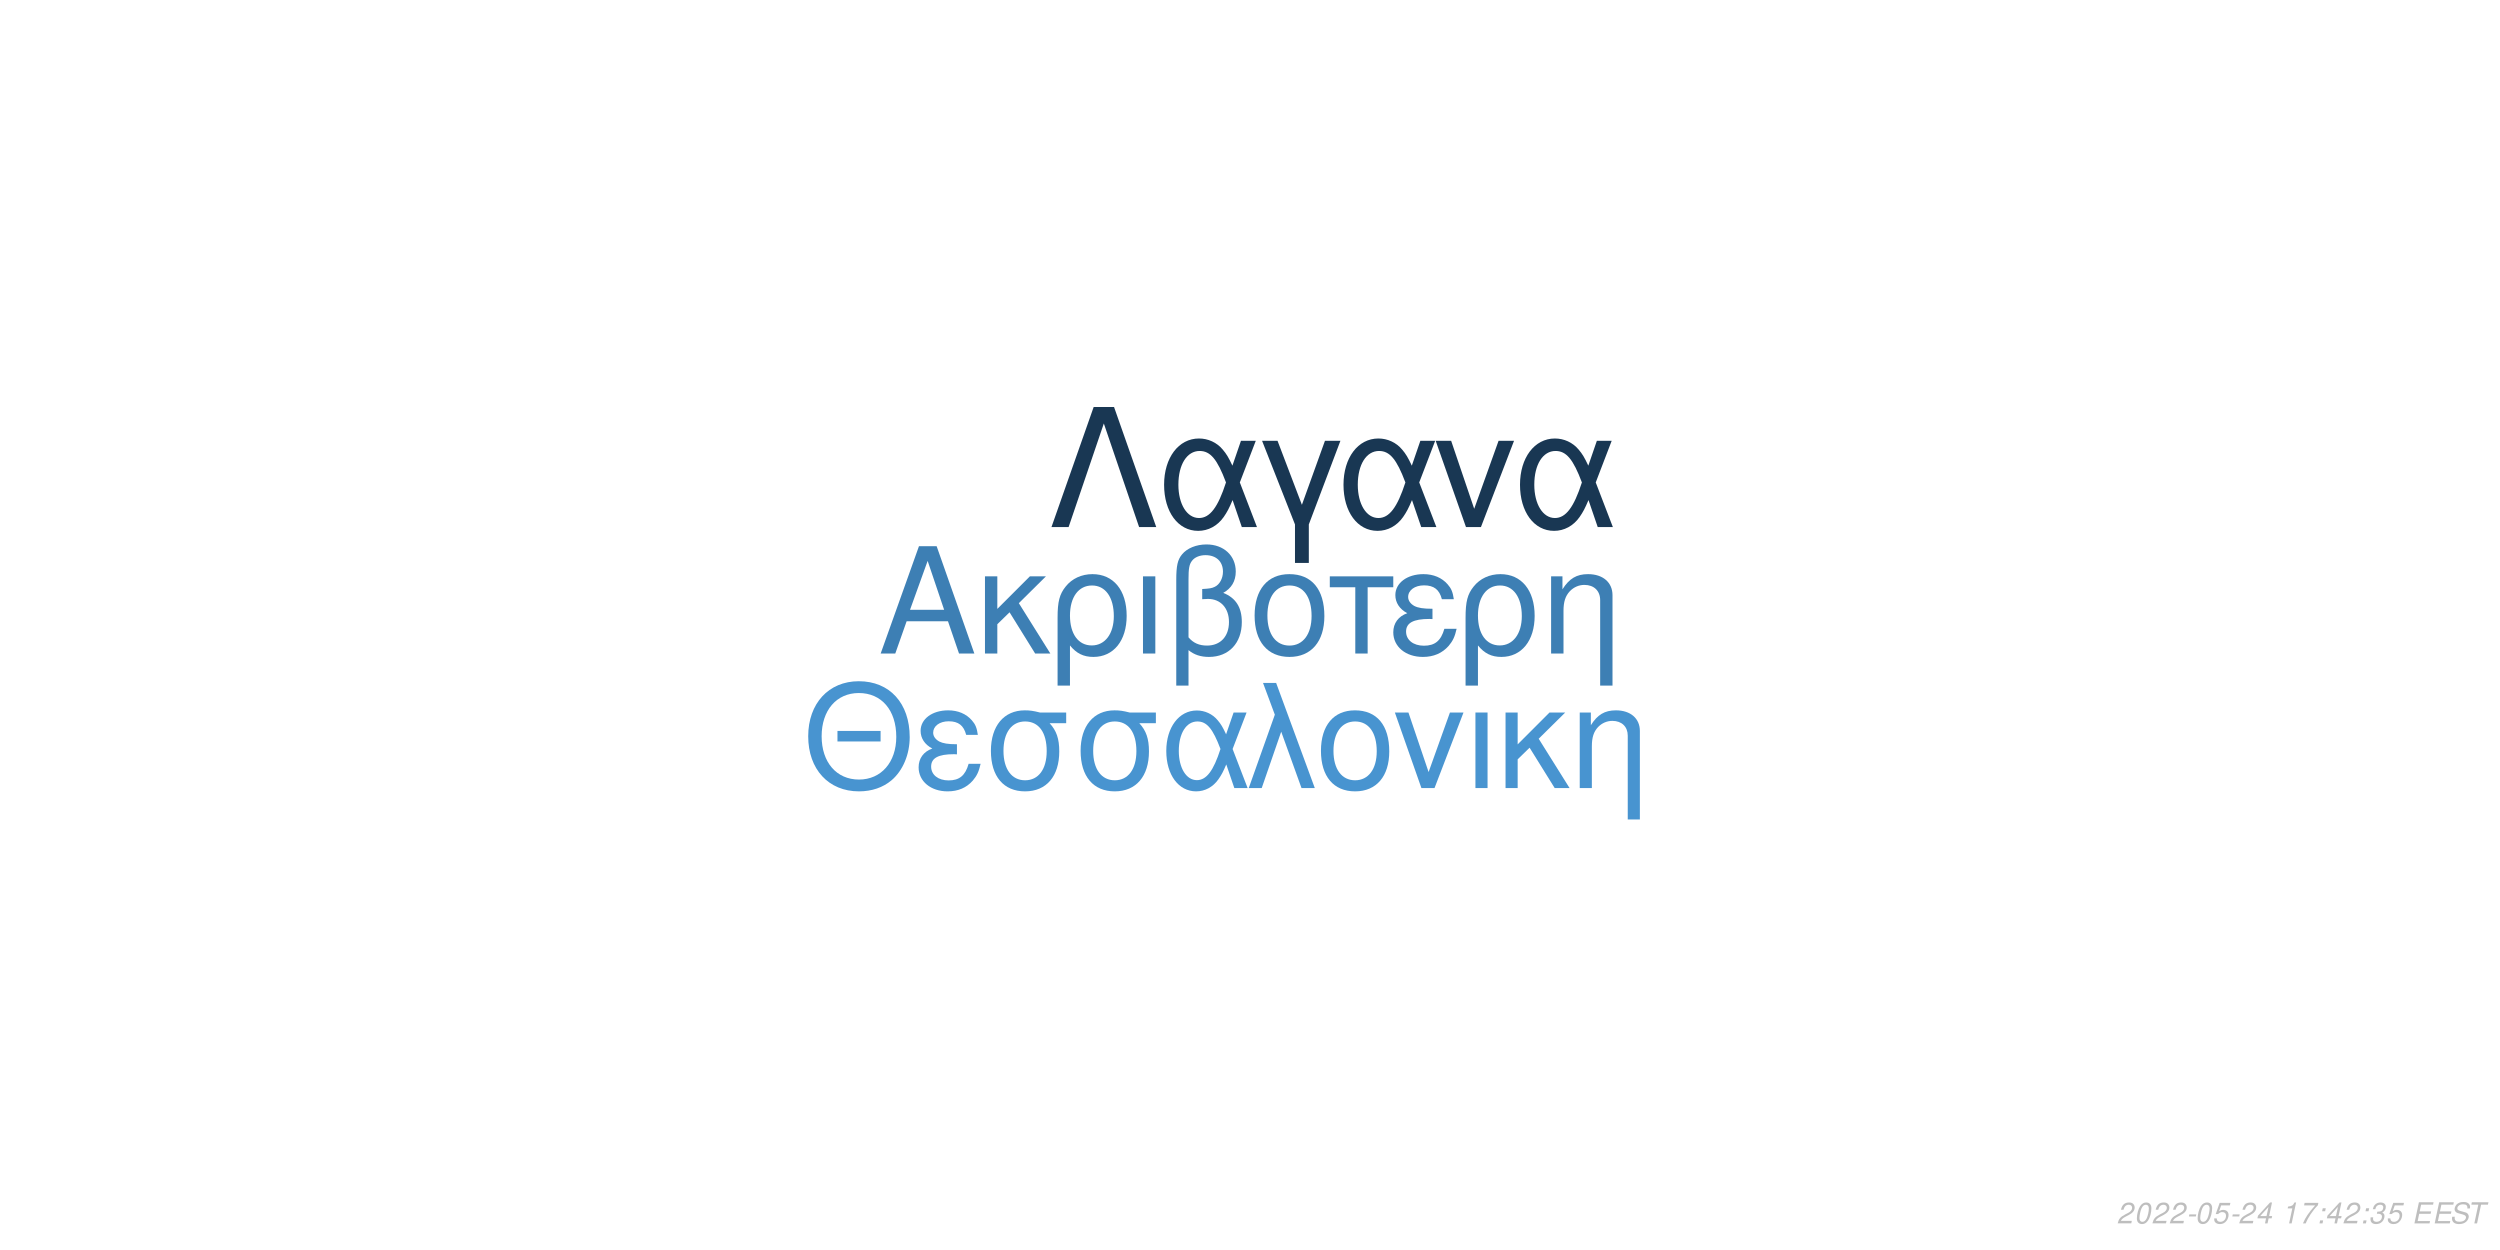
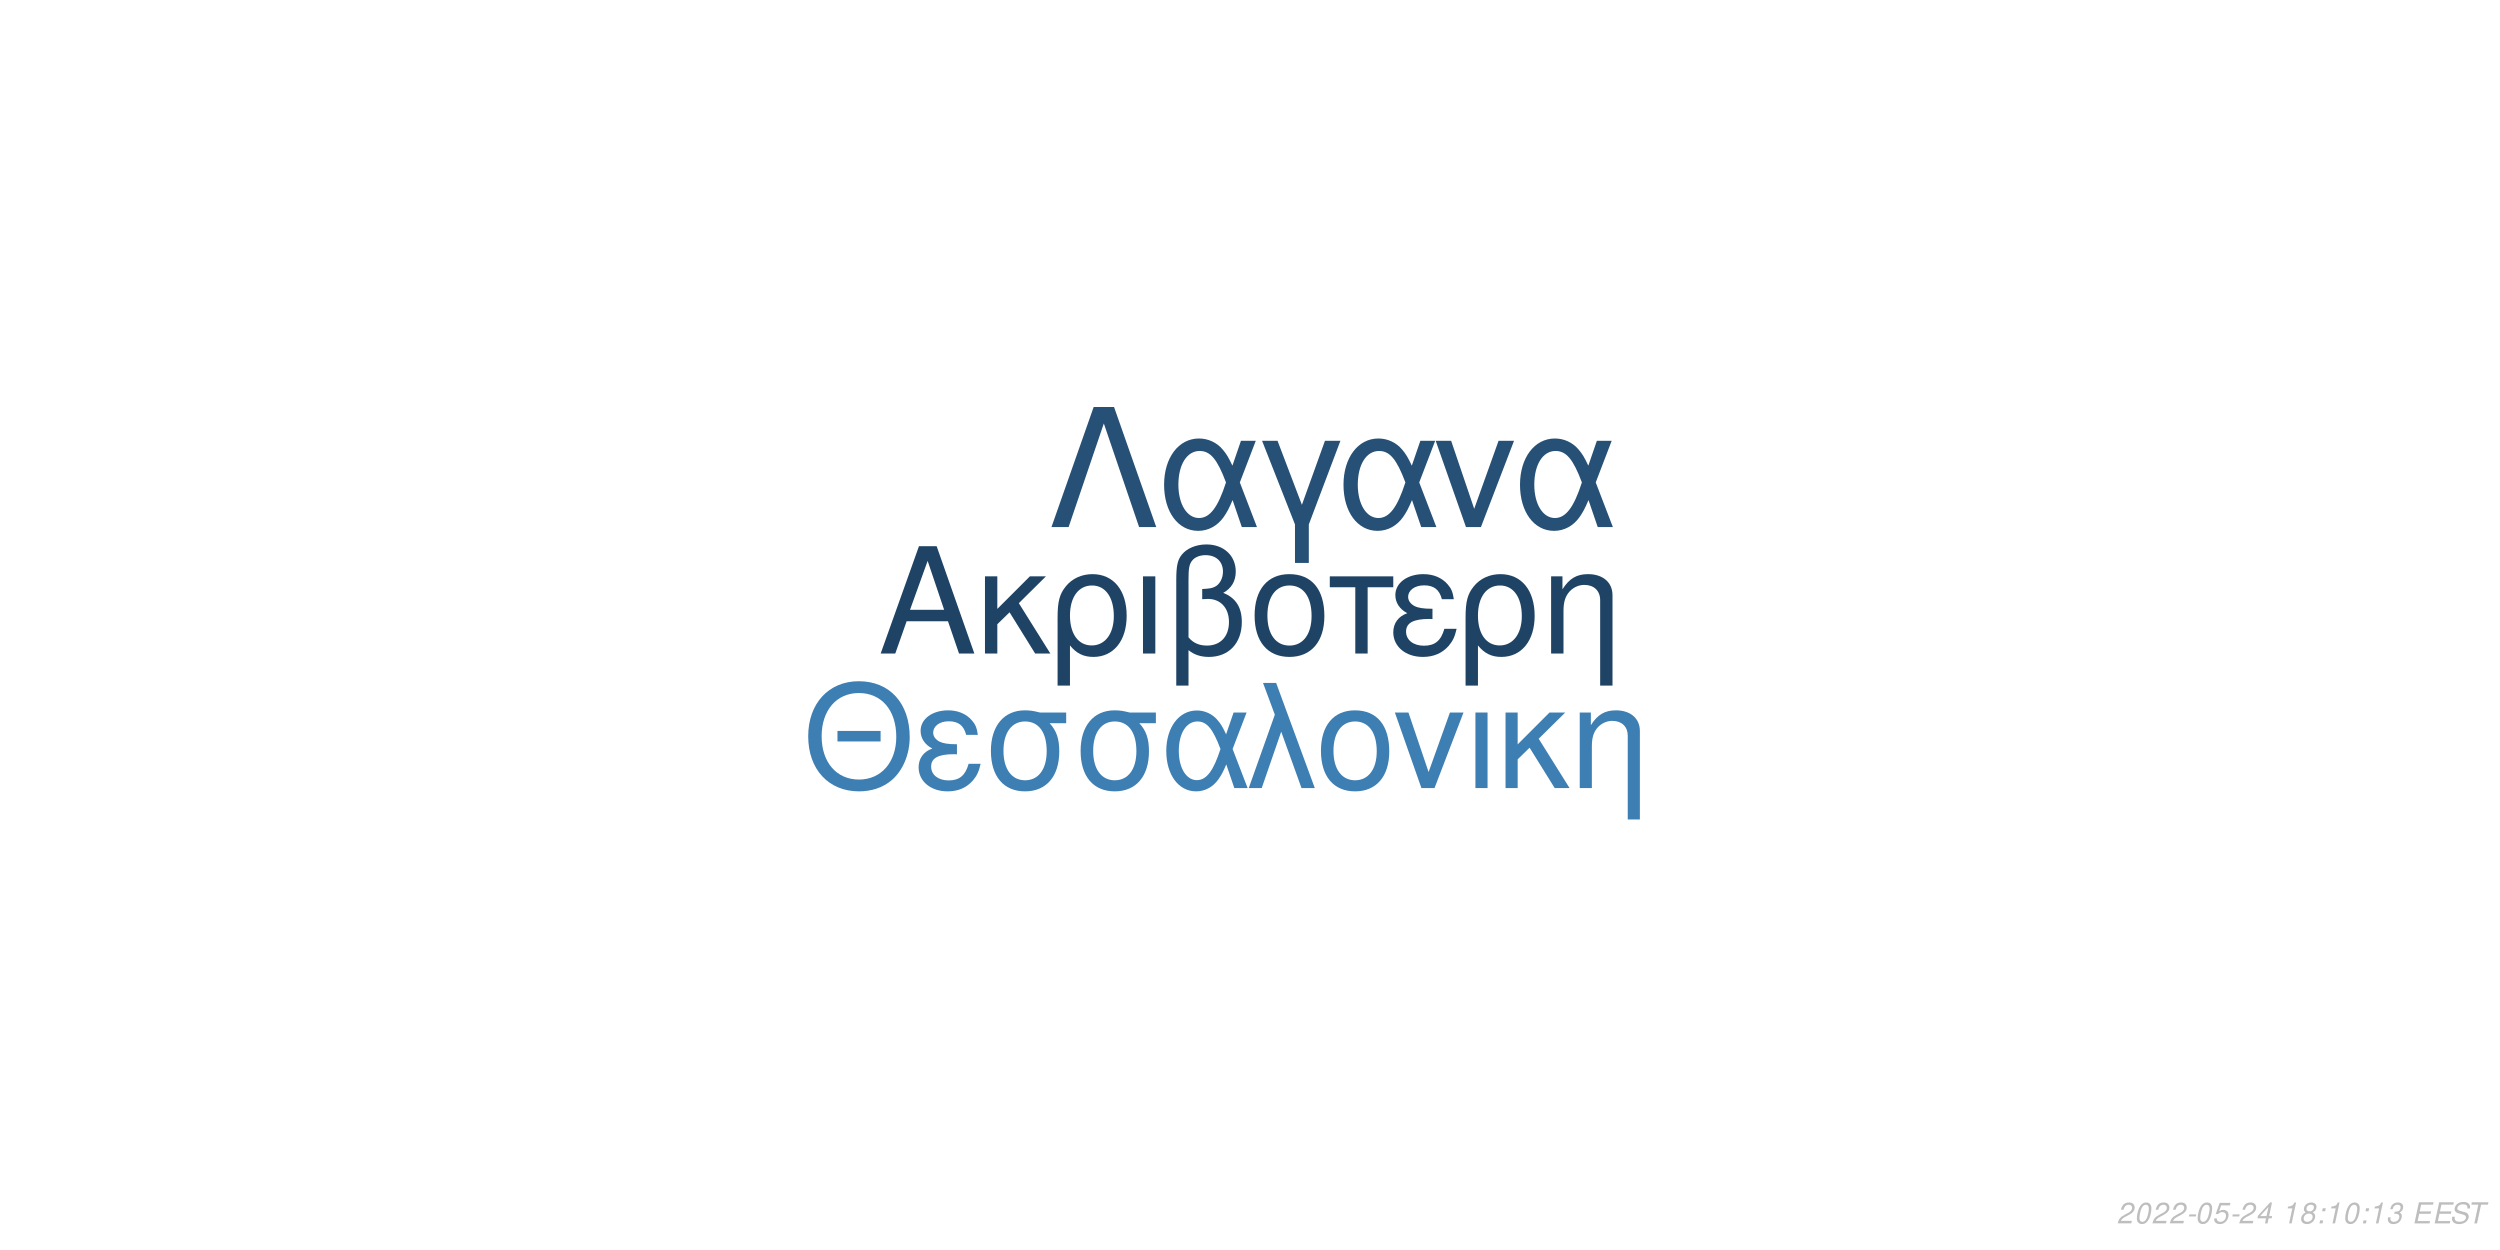
<svg xmlns="http://www.w3.org/2000/svg" xmlns:xlink="http://www.w3.org/1999/xlink" width="864pt" height="432pt" viewBox="0 0 864 432" version="1.1">
  <defs>
    <g>
      <symbol overflow="visible" id="glyph0-0">
        <path style="stroke:none;" d="" />
      </symbol>
      <symbol overflow="visible" id="glyph0-1">
        <path style="stroke:none;" d="M 24.125 -11.141 L 27.938 0 L 33.234 0 L 20.203 -37.094 L 14.094 -37.094 L 0.859 0 L 5.906 0 L 9.828 -11.141 Z M 22.797 -15.109 L 11 -15.109 L 17.094 -32.016 Z M 22.797 -15.109 " />
      </symbol>
      <symbol overflow="visible" id="glyph0-2">
        <path style="stroke:none;" d="M 7.172 -15.422 L 7.172 -26.672 L 2.906 -26.672 L 2.906 0 L 7.172 0 L 7.172 -10.125 L 11.406 -14.25 L 20.25 0 L 25.5 0 L 14.609 -17.406 L 23.969 -26.672 L 18.422 -26.672 Z M 7.172 -15.422 " />
      </symbol>
      <symbol overflow="visible" id="glyph0-3">
        <path style="stroke:none;" d="M 3 11.094 L 7.281 11.094 L 7.281 -2.797 C 9.516 -0.047 11.953 1.172 15.375 1.172 C 22.344 1.172 26.875 -4.422 26.875 -13.031 C 26.875 -21.891 22.297 -27.438 15.062 -27.438 C 11.297 -27.438 7.984 -25.906 5.797 -23.156 C 3.672 -20.516 3 -17.969 3 -12.359 Z M 14.906 -23.516 C 19.547 -23.516 22.438 -19.438 22.438 -12.922 C 22.438 -6.812 19.391 -2.797 14.812 -2.797 C 10.172 -2.797 7.281 -6.766 7.281 -13.125 C 7.281 -19.484 10.234 -23.516 14.906 -23.516 Z M 14.906 -23.516 " />
      </symbol>
      <symbol overflow="visible" id="glyph0-4">
        <path style="stroke:none;" d="M 3.516 0 L 7.781 0 L 7.781 -26.672 L 3.516 -26.672 Z M 3.516 0 " />
      </symbol>
      <symbol overflow="visible" id="glyph0-5">
        <path style="stroke:none;" d="M 4.016 11.094 L 8.25 11.094 L 8.25 -1.172 C 10.172 0.406 12.422 1.172 15.312 1.172 C 22.188 1.172 26.672 -3.609 26.672 -10.891 C 26.672 -15.984 24.578 -19.234 20.25 -20.969 C 23.109 -22.547 24.578 -25.031 24.578 -28.344 C 24.578 -33.844 20.406 -37.703 14.453 -37.703 C 10.938 -37.703 7.734 -36.391 6 -34.25 C 4.484 -32.422 4.016 -30.328 4.016 -25.391 Z M 8.25 -25.656 C 8.25 -29.359 8.5 -30.844 9.469 -32.062 C 10.375 -33.281 12.156 -34 14.094 -34 C 17.812 -34 20.156 -31.812 20.156 -28.297 C 20.156 -25.953 18.984 -23.812 17.297 -23.047 C 16.281 -22.547 15.469 -22.438 12.984 -22.297 L 12.984 -18.781 C 13.734 -18.828 14.344 -18.875 14.969 -18.875 C 19.344 -18.875 22.234 -15.719 22.234 -10.891 C 22.234 -5.906 19.281 -2.75 14.656 -2.75 C 11.953 -2.75 9.922 -3.609 8.25 -5.594 Z M 8.25 -25.656 " />
      </symbol>
      <symbol overflow="visible" id="glyph0-6">
        <path style="stroke:none;" d="M 14.094 -27.438 C 6.562 -27.438 2.094 -22.094 2.094 -13.125 C 2.094 -4.125 6.562 1.172 14.141 1.172 C 21.672 1.172 26.203 -4.172 26.203 -12.922 C 26.203 -22.188 21.828 -27.438 14.094 -27.438 Z M 14.141 -23.516 C 18.938 -23.516 21.781 -19.594 21.781 -12.984 C 21.781 -6.672 18.828 -2.75 14.141 -2.75 C 9.422 -2.75 6.516 -6.672 6.516 -13.125 C 6.516 -19.594 9.422 -23.516 14.141 -23.516 Z M 14.141 -23.516 " />
      </symbol>
      <symbol overflow="visible" id="glyph0-7">
        <path style="stroke:none;" d="M 7.891 0 L 12.156 0 L 12.156 -22.906 L 21.016 -22.906 L 21.016 -26.672 L -0.922 -26.672 L -0.922 -22.906 L 7.891 -22.906 Z M 7.891 0 " />
      </symbol>
      <symbol overflow="visible" id="glyph0-8">
        <path style="stroke:none;" d="M 14.562 -15.469 C 11.344 -15.469 9.562 -15.781 8.297 -16.438 C 6.922 -17.203 6.156 -18.328 6.156 -19.547 C 6.156 -21.891 8.453 -23.562 11.656 -23.562 C 15.062 -23.562 16.953 -22.094 17.812 -18.781 L 21.938 -18.781 C 21.578 -21.266 21.062 -22.5 19.797 -23.922 C 17.812 -26.203 14.906 -27.438 11.453 -27.438 C 5.797 -27.438 1.734 -24.375 1.734 -20.203 C 1.734 -17.609 3.156 -15.375 5.859 -13.938 C 2.797 -12.875 1.016 -10.484 1.016 -7.328 C 1.016 -2.391 5.297 1.172 11.25 1.172 C 14.969 1.172 17.906 -0.109 20.156 -2.641 C 21.578 -4.328 22.297 -5.797 22.906 -8.547 L 18.672 -8.547 C 17.5 -4.422 15.422 -2.703 11.609 -2.703 C 7.938 -2.703 5.438 -4.688 5.438 -7.578 C 5.438 -10.578 7.938 -11.953 13.484 -11.953 C 13.641 -11.953 14.094 -11.953 14.562 -11.906 Z M 14.562 -15.469 " />
      </symbol>
      <symbol overflow="visible" id="glyph0-9">
        <path style="stroke:none;" d="M 3.562 -26.672 L 3.562 0 L 7.844 0 L 7.844 -14.703 C 7.844 -17.906 8.5 -19.891 10.031 -21.531 C 11.406 -22.953 13.188 -23.719 15.062 -23.719 C 18.375 -23.719 20.516 -21.672 20.516 -18.469 L 20.516 11.094 L 24.781 11.094 L 24.781 -20.156 C 24.781 -24.578 21.469 -27.438 16.328 -27.438 C 12.359 -27.438 9.828 -25.906 7.484 -22.188 L 7.484 -26.672 Z M 3.562 -26.672 " />
      </symbol>
      <symbol overflow="visible" id="glyph1-0">
        <path style="stroke:none;" d="" />
      </symbol>
      <symbol overflow="visible" id="glyph1-1">
        <path style="stroke:none;" d="M 26.859 -19.734 L 11.953 -19.734 L 11.953 -16.094 L 26.859 -16.094 Z M 19.328 -36.922 C 8.922 -36.922 1.844 -29.25 1.844 -17.891 C 1.844 -6.484 8.875 1.141 19.391 1.141 C 23.812 1.141 27.703 -0.203 30.641 -2.688 C 34.578 -6.031 36.922 -11.656 36.922 -17.594 C 36.922 -29.297 30 -36.922 19.328 -36.922 Z M 19.328 -32.844 C 27.203 -32.844 32.281 -26.906 32.281 -17.688 C 32.281 -8.922 27.062 -2.938 19.391 -2.938 C 11.609 -2.938 6.484 -8.922 6.484 -17.891 C 6.484 -26.859 11.609 -32.844 19.328 -32.844 Z M 19.328 -32.844 " />
      </symbol>
      <symbol overflow="visible" id="glyph1-2">
        <path style="stroke:none;" d="M 14.25 -15.141 C 11.109 -15.141 9.375 -15.453 8.125 -16.094 C 6.781 -16.844 6.031 -17.938 6.031 -19.141 C 6.031 -21.422 8.266 -23.078 11.406 -23.078 C 14.75 -23.078 16.594 -21.625 17.438 -18.391 L 21.469 -18.391 C 21.125 -20.828 20.625 -22.031 19.391 -23.422 C 17.438 -25.656 14.594 -26.859 11.219 -26.859 C 5.688 -26.859 1.688 -23.875 1.688 -19.781 C 1.688 -17.234 3.094 -15.047 5.734 -13.656 C 2.734 -12.609 1 -10.266 1 -7.172 C 1 -2.344 5.188 1.141 11.016 1.141 C 14.656 1.141 17.547 -0.094 19.734 -2.594 C 21.125 -4.234 21.828 -5.688 22.422 -8.375 L 18.281 -8.375 C 17.141 -4.328 15.094 -2.641 11.359 -2.641 C 7.766 -2.641 5.328 -4.578 5.328 -7.422 C 5.328 -10.359 7.766 -11.703 13.203 -11.703 C 13.359 -11.703 13.797 -11.703 14.25 -11.656 Z M 14.25 -15.141 " />
      </symbol>
      <symbol overflow="visible" id="glyph1-3">
        <path style="stroke:none;" d="M 29 -26.109 L 19.938 -26.109 C 17.594 -26.703 16.438 -26.859 14.703 -26.859 C 7.469 -26.859 2.984 -21.469 2.984 -12.859 C 2.984 -4.031 7.375 1.141 14.797 1.141 C 22.172 1.141 26.609 -4.078 26.609 -12.656 C 26.609 -17.047 25.656 -19.828 23.266 -22.422 L 29 -22.422 Z M 14.797 -23.016 C 19.531 -23.016 22.266 -19.234 22.266 -12.75 C 22.266 -6.531 19.438 -2.688 14.797 -2.688 C 10.172 -2.688 7.328 -6.531 7.328 -12.859 C 7.328 -19.188 10.172 -23.016 14.797 -23.016 Z M 14.797 -23.016 " />
      </symbol>
      <symbol overflow="visible" id="glyph1-4">
        <path style="stroke:none;" d="M 29.344 -26.109 L 24.859 -26.109 L 22.266 -18.578 C 21.125 -21.031 20.484 -22.125 19.328 -23.469 C 17.547 -25.609 14.906 -26.812 12.156 -26.812 C 5.984 -26.812 1.594 -20.984 1.594 -12.812 C 1.594 -4.578 5.828 1.141 11.906 1.141 C 14.953 1.141 17.734 -0.344 19.625 -3.047 C 20.672 -4.531 21.281 -5.688 22.328 -8.172 L 25.109 0 L 29.703 0 L 24.516 -13.5 Z M 20.328 -13.5 C 17.891 -5.922 15.453 -2.734 12.156 -2.734 C 8.516 -2.734 5.922 -6.922 5.922 -12.812 C 5.922 -18.938 8.516 -23.016 12.359 -23.016 C 15.594 -23.016 17.688 -20.531 20.328 -13.5 Z M 20.328 -13.5 " />
      </symbol>
      <symbol overflow="visible" id="glyph1-5">
        <path style="stroke:none;" d="M 1.094 0 L 5.578 0 L 12.312 -19.484 L 19.328 0 L 23.922 0 L 10.562 -36.328 L 6.031 -36.328 L 10.109 -25.359 Z M 1.094 0 " />
      </symbol>
      <symbol overflow="visible" id="glyph1-6">
        <path style="stroke:none;" d="M 13.797 -26.859 C 6.422 -26.859 2.047 -21.625 2.047 -12.859 C 2.047 -4.031 6.422 1.141 13.859 1.141 C 21.234 1.141 25.656 -4.078 25.656 -12.656 C 25.656 -21.719 21.375 -26.859 13.797 -26.859 Z M 13.859 -23.016 C 18.531 -23.016 21.328 -19.188 21.328 -12.703 C 21.328 -6.531 18.438 -2.688 13.859 -2.688 C 9.219 -2.688 6.375 -6.531 6.375 -12.859 C 6.375 -19.188 9.219 -23.016 13.859 -23.016 Z M 13.859 -23.016 " />
      </symbol>
      <symbol overflow="visible" id="glyph1-7">
        <path style="stroke:none;" d="M 14.297 0 L 24.312 -26.109 L 19.625 -26.109 L 12.25 -5.531 L 5.281 -26.109 L 0.594 -26.109 L 9.766 0 Z M 14.297 0 " />
      </symbol>
      <symbol overflow="visible" id="glyph1-8">
        <path style="stroke:none;" d="M 3.438 0 L 7.625 0 L 7.625 -26.109 L 3.438 -26.109 Z M 3.438 0 " />
      </symbol>
      <symbol overflow="visible" id="glyph1-9">
        <path style="stroke:none;" d="M 7.031 -15.094 L 7.031 -26.109 L 2.844 -26.109 L 2.844 0 L 7.031 0 L 7.031 -9.922 L 11.156 -13.953 L 19.828 0 L 24.969 0 L 14.297 -17.047 L 23.469 -26.109 L 18.031 -26.109 Z M 7.031 -15.094 " />
      </symbol>
      <symbol overflow="visible" id="glyph1-10">
        <path style="stroke:none;" d="M 3.484 -26.109 L 3.484 0 L 7.672 0 L 7.672 -14.406 C 7.672 -17.547 8.328 -19.484 9.812 -21.078 C 11.156 -22.469 12.906 -23.219 14.75 -23.219 C 17.984 -23.219 20.078 -21.234 20.078 -18.094 L 20.078 10.859 L 24.266 10.859 L 24.266 -19.734 C 24.266 -24.062 21.031 -26.859 16 -26.859 C 12.109 -26.859 9.609 -25.359 7.328 -21.719 L 7.328 -26.109 Z M 3.484 -26.109 " />
      </symbol>
      <symbol overflow="visible" id="glyph2-0">
        <path style="stroke:none;" d="" />
      </symbol>
      <symbol overflow="visible" id="glyph2-1">
        <path style="stroke:none;" d="M 22.531 -41.484 L 15.484 -41.484 L 0.906 0 L 6.828 0 L 19 -35.797 L 31.188 0 L 37.109 0 Z M 22.531 -41.484 " />
      </symbol>
      <symbol overflow="visible" id="glyph2-2">
        <path style="stroke:none;" d="M 33.516 -29.812 L 28.391 -29.812 L 25.438 -21.219 C 24.125 -24.016 23.391 -25.266 22.078 -26.797 C 20.031 -29.25 17.016 -30.609 13.891 -30.609 C 6.828 -30.609 1.828 -23.953 1.828 -14.625 C 1.828 -5.234 6.656 1.312 13.594 1.312 C 17.078 1.312 20.266 -0.391 22.422 -3.469 C 23.609 -5.172 24.297 -6.484 25.5 -9.328 L 28.688 0 L 33.922 0 L 28 -15.422 Z M 23.219 -15.422 C 20.422 -6.766 17.641 -3.125 13.891 -3.125 C 9.734 -3.125 6.766 -7.906 6.766 -14.625 C 6.766 -21.625 9.734 -26.297 14.109 -26.297 C 17.812 -26.297 20.203 -23.453 23.219 -15.422 Z M 23.219 -15.422 " />
      </symbol>
      <symbol overflow="visible" id="glyph2-3">
        <path style="stroke:none;" d="M 12.062 12.406 L 16.844 12.406 L 16.844 -0.906 L 27.766 -29.812 L 22.422 -29.812 L 14.453 -7.688 L 6.031 -29.812 L 0.688 -29.812 L 12.062 -0.906 Z M 12.062 12.406 " />
      </symbol>
      <symbol overflow="visible" id="glyph2-4">
        <path style="stroke:none;" d="M 16.328 0 L 27.766 -29.812 L 22.422 -29.812 L 14 -6.312 L 6.031 -29.812 L 0.688 -29.812 L 11.156 0 Z M 16.328 0 " />
      </symbol>
      <symbol overflow="visible" id="glyph3-0">
        <path style="stroke:none;" d="" />
      </symbol>
      <symbol overflow="visible" id="glyph3-1">
        <path style="stroke:none;" d="M 5.234 -0.875 L 1.469 -0.875 C 1.641 -1.375 2.203 -1.891 3.109 -2.344 L 4.234 -2.938 C 5.562 -3.625 6.219 -4.469 6.219 -5.484 C 6.219 -5.938 6.062 -6.359 5.797 -6.656 C 5.469 -7.047 4.984 -7.234 4.312 -7.234 C 2.766 -7.234 1.891 -6.453 1.484 -4.734 L 2.375 -4.734 C 2.484 -5.188 2.609 -5.484 2.797 -5.75 C 3.094 -6.203 3.609 -6.453 4.188 -6.453 C 4.891 -6.453 5.344 -6.031 5.344 -5.375 C 5.344 -4.703 4.859 -4.094 4.016 -3.656 L 2.984 -3.125 C 1.234 -2.188 0.797 -1.656 0.344 -0.016 L 5.047 -0.016 Z M 5.234 -0.875 " />
      </symbol>
      <symbol overflow="visible" id="glyph3-2">
        <path style="stroke:none;" d="M 4.203 -7.234 C 3.375 -7.234 2.688 -6.812 2.125 -5.984 C 1.484 -5.047 0.984 -3.188 0.984 -1.734 C 0.984 -1.109 1.172 -0.562 1.484 -0.266 C 1.797 0.047 2.281 0.234 2.766 0.234 C 3.625 0.234 4.281 -0.156 4.859 -1.016 C 5.516 -1.953 6 -3.797 6 -5.266 C 6 -6.5 5.328 -7.234 4.203 -7.234 Z M 4.094 -6.453 C 4.734 -6.453 5.125 -5.984 5.125 -5.156 C 5.125 -4.203 4.781 -2.625 4.406 -1.812 C 3.984 -0.938 3.516 -0.547 2.875 -0.547 C 2.25 -0.547 1.875 -1.031 1.875 -1.828 C 1.875 -2.797 2.203 -4.344 2.594 -5.203 C 2.984 -6.047 3.453 -6.453 4.094 -6.453 Z M 4.094 -6.453 " />
      </symbol>
      <symbol overflow="visible" id="glyph3-3">
        <path style="stroke:none;" d="M 3.516 -3.125 L 1.125 -3.125 L 0.969 -2.406 L 3.359 -2.406 Z M 3.516 -3.125 " />
      </symbol>
      <symbol overflow="visible" id="glyph3-4">
        <path style="stroke:none;" d="M 6.297 -7.094 L 2.594 -7.094 L 1.234 -3.234 L 2.047 -3.234 C 2.656 -3.766 2.938 -3.906 3.531 -3.906 C 4.328 -3.906 4.797 -3.453 4.797 -2.688 C 4.797 -1.438 3.969 -0.547 2.828 -0.547 C 2.031 -0.547 1.609 -0.938 1.578 -1.734 L 0.703 -1.734 L 0.703 -1.516 C 0.703 -0.938 0.844 -0.547 1.188 -0.266 C 1.562 0.062 2.078 0.234 2.703 0.234 C 3.656 0.234 4.391 -0.156 4.984 -0.922 C 5.422 -1.5 5.672 -2.234 5.672 -2.953 C 5.672 -4 4.938 -4.672 3.812 -4.672 C 3.328 -4.672 2.906 -4.547 2.406 -4.234 L 3.109 -6.219 L 6.109 -6.219 Z M 6.297 -7.094 " />
      </symbol>
      <symbol overflow="visible" id="glyph3-5">
        <path style="stroke:none;" d="M 3.625 -1.75 L 3.266 0 L 4.141 0 L 4.516 -1.75 L 5.562 -1.75 L 5.734 -2.531 L 4.688 -2.531 L 5.688 -7.234 L 5.016 -7.234 L 0.844 -2.672 L 0.641 -1.75 Z M 3.797 -2.531 L 1.594 -2.531 L 4.469 -5.703 Z M 3.797 -2.531 " />
      </symbol>
      <symbol overflow="visible" id="glyph3-6">
        <path style="stroke:none;" d="" />
      </symbol>
      <symbol overflow="visible" id="glyph3-7">
        <path style="stroke:none;" d="M 3.703 -5.188 L 2.594 0 L 3.469 0 L 5.016 -7.234 L 4.438 -7.234 C 3.906 -6.156 3.688 -6.016 2.234 -5.812 L 2.109 -5.188 Z M 3.703 -5.188 " />
      </symbol>
      <symbol overflow="visible" id="glyph3-8">
-         <path style="stroke:none;" d="M 6.703 -7.094 L 1.953 -7.094 L 1.766 -6.219 L 5.594 -6.219 C 3.344 -3.688 2.266 -2.109 1.375 0 L 2.344 0 C 3.031 -1.906 4.828 -4.594 6.547 -6.281 Z M 6.703 -7.094 " />
+         <path style="stroke:none;" d="M 4.766 -3.797 C 5.078 -3.969 5.234 -4.078 5.438 -4.234 C 5.812 -4.594 6.062 -5.172 6.062 -5.734 C 6.062 -6.625 5.344 -7.234 4.266 -7.234 C 2.812 -7.234 1.703 -6.219 1.703 -4.875 C 1.703 -4.406 1.875 -4.125 2.359 -3.812 C 1.297 -3.312 0.75 -2.516 0.75 -1.469 C 0.75 -0.438 1.547 0.234 2.812 0.234 C 3.656 0.234 4.359 -0.094 4.938 -0.734 C 5.359 -1.234 5.609 -1.859 5.609 -2.438 C 5.609 -3.047 5.312 -3.516 4.766 -3.797 Z M 4.109 -6.453 C 4.797 -6.453 5.188 -6.125 5.188 -5.578 C 5.188 -5.266 5.062 -4.922 4.859 -4.672 C 4.562 -4.312 4.188 -4.156 3.656 -4.156 C 2.984 -4.156 2.594 -4.453 2.594 -4.984 C 2.594 -5.859 3.203 -6.453 4.109 -6.453 Z M 3.453 -3.406 C 4.234 -3.406 4.734 -2.984 4.734 -2.312 C 4.734 -1.312 3.922 -0.547 2.875 -0.547 C 2.125 -0.547 1.625 -0.969 1.625 -1.625 C 1.625 -2.609 2.438 -3.406 3.453 -3.406 Z M 3.453 -3.406 " />
      </symbol>
      <symbol overflow="visible" id="glyph3-9">
        <path style="stroke:none;" d="M 2.359 -1.031 L 1.312 -1.031 L 1.094 0 L 2.141 0 Z M 3.266 -5.234 L 2.219 -5.234 L 2 -4.203 L 3.047 -4.203 Z M 3.266 -5.234 " />
      </symbol>
      <symbol overflow="visible" id="glyph3-10">
        <path style="stroke:none;" d="M 2.922 -3.312 C 3.125 -3.344 3.234 -3.344 3.375 -3.344 C 4.203 -3.344 4.688 -3 4.688 -2.406 C 4.688 -1.312 3.906 -0.547 2.781 -0.547 C 2.047 -0.547 1.594 -0.938 1.594 -1.562 C 1.594 -1.719 1.609 -1.844 1.656 -2.094 L 0.766 -2.094 C 0.734 -1.797 0.719 -1.641 0.719 -1.469 C 0.719 -0.375 1.406 0.234 2.641 0.234 C 3.547 0.234 4.297 -0.078 4.812 -0.656 C 5.266 -1.156 5.562 -1.875 5.562 -2.547 C 5.562 -3.125 5.344 -3.453 4.797 -3.734 C 5.641 -4.234 6.016 -4.844 6.016 -5.734 C 6.016 -6.656 5.312 -7.234 4.203 -7.234 C 3.375 -7.234 2.672 -6.938 2.188 -6.375 C 1.891 -6.031 1.703 -5.641 1.516 -4.906 L 2.391 -4.906 C 2.5 -5.359 2.594 -5.594 2.734 -5.812 C 3.047 -6.234 3.516 -6.453 4.078 -6.453 C 4.734 -6.453 5.141 -6.125 5.141 -5.578 C 5.141 -5.188 5.016 -4.797 4.797 -4.547 C 4.516 -4.234 4 -4.062 3.266 -4.062 L 3.078 -4.062 Z M 2.922 -3.312 " />
      </symbol>
      <symbol overflow="visible" id="glyph3-11">
        <path style="stroke:none;" d="M 2.547 -3.312 L 6.5 -3.312 L 6.688 -4.141 L 2.719 -4.141 L 3.219 -6.469 L 7.344 -6.469 L 7.516 -7.297 L 2.453 -7.297 L 0.906 0 L 6.125 0 L 6.297 -0.812 L 2.016 -0.812 Z M 2.547 -3.312 " />
      </symbol>
      <symbol overflow="visible" id="glyph3-12">
        <path style="stroke:none;" d="M 7.062 -5.156 C 7.125 -5.438 7.141 -5.562 7.141 -5.703 C 7.141 -6.156 6.938 -6.594 6.594 -6.891 C 6.188 -7.25 5.656 -7.406 4.875 -7.406 C 3.844 -7.406 3.047 -7.125 2.5 -6.562 C 2.094 -6.141 1.781 -5.438 1.781 -4.922 C 1.781 -4.297 2.219 -3.766 2.891 -3.562 L 4.594 -3.094 C 5.406 -2.859 5.734 -2.578 5.734 -2.094 C 5.734 -1.781 5.547 -1.406 5.266 -1.141 C 4.844 -0.766 4.266 -0.578 3.453 -0.578 C 2.328 -0.578 1.812 -0.984 1.812 -1.906 C 1.812 -2.047 1.812 -2.125 1.844 -2.312 L 0.984 -2.312 C 0.906 -2.062 0.891 -1.906 0.891 -1.688 C 0.891 -0.484 1.797 0.234 3.297 0.234 C 4.359 0.234 5.234 -0.062 5.812 -0.609 C 6.344 -1.078 6.688 -1.797 6.688 -2.375 C 6.688 -2.641 6.609 -2.906 6.453 -3.156 C 6.234 -3.5 5.938 -3.703 5.469 -3.828 L 3.75 -4.312 C 2.984 -4.547 2.734 -4.734 2.734 -5.188 C 2.734 -5.547 2.875 -5.844 3.188 -6.109 C 3.547 -6.438 4.031 -6.594 4.703 -6.594 C 5.266 -6.594 5.688 -6.484 5.906 -6.297 C 6.094 -6.125 6.219 -5.797 6.219 -5.516 C 6.219 -5.422 6.203 -5.344 6.188 -5.156 Z M 7.062 -5.156 " />
      </symbol>
      <symbol overflow="visible" id="glyph3-13">
        <path style="stroke:none;" d="M 4.938 -6.469 L 7.312 -6.469 L 7.484 -7.297 L 1.75 -7.297 L 1.578 -6.469 L 3.984 -6.469 L 2.609 0 L 3.547 0 Z M 4.938 -6.469 " />
      </symbol>
    </g>
  </defs>
  <g id="surface1">
    <rect x="0" y="0" width="864" height="432" style="fill:rgb(100%,100%,100%);fill-opacity:1;stroke:none;" />
-     <g style="fill:rgb(23.922%,49.804%,70.588%);fill-opacity:1;">
+     <g style="fill:rgb(12.157%,26.275%,39.216%);fill-opacity:1;">
      <use xlink:href="#glyph0-1" x="303.5" y="225.861" />
      <use xlink:href="#glyph0-2" x="337.5" y="225.861" />
      <use xlink:href="#glyph0-3" x="362.5" y="225.861" />
      <use xlink:href="#glyph0-4" x="391.5" y="225.861" />
      <use xlink:href="#glyph0-5" x="402.5" y="225.861" />
      <use xlink:href="#glyph0-6" x="431.5" y="225.861" />
      <use xlink:href="#glyph0-7" x="460.5" y="225.861" />
      <use xlink:href="#glyph0-8" x="480.5" y="225.861" />
      <use xlink:href="#glyph0-3" x="503.5" y="225.861" />
      <use xlink:href="#glyph0-9" x="532.5" y="225.861" />
    </g>
-     <g style="fill:rgb(28.235%,58.039%,81.569%);fill-opacity:1;">
+     <g style="fill:rgb(23.922%,49.412%,70.196%);fill-opacity:1;">
      <use xlink:href="#glyph1-1" x="277.473" y="272.354" />
      <use xlink:href="#glyph1-2" x="316.473" y="272.354" />
      <use xlink:href="#glyph1-3" x="339.473" y="272.354" />
      <use xlink:href="#glyph1-3" x="370.473" y="272.354" />
      <use xlink:href="#glyph1-4" x="401.473" y="272.354" />
      <use xlink:href="#glyph1-5" x="430.473" y="272.354" />
      <use xlink:href="#glyph1-6" x="454.473" y="272.354" />
      <use xlink:href="#glyph1-7" x="481.473" y="272.354" />
      <use xlink:href="#glyph1-8" x="506.473" y="272.354" />
      <use xlink:href="#glyph1-9" x="517.473" y="272.354" />
      <use xlink:href="#glyph1-10" x="542.473" y="272.354" />
    </g>
-     <g style="fill:rgb(9.804%,21.569%,32.549%);fill-opacity:1;">
+     <g style="fill:rgb(14.902%,31.373%,45.882%);fill-opacity:1;">
      <use xlink:href="#glyph2-1" x="362.484" y="182.152" />
      <use xlink:href="#glyph2-2" x="400.484" y="182.152" />
      <use xlink:href="#glyph2-3" x="435.484" y="182.152" />
      <use xlink:href="#glyph2-2" x="462.484" y="182.152" />
      <use xlink:href="#glyph2-4" x="495.484" y="182.152" />
      <use xlink:href="#glyph2-2" x="523.484" y="182.152" />
    </g>
    <g style="fill:rgb(74.51%,74.51%,74.51%);fill-opacity:1;">
      <use xlink:href="#glyph3-1" x="731.52" y="422.81" />
      <use xlink:href="#glyph3-2" x="737.52" y="422.81" />
      <use xlink:href="#glyph3-1" x="743.52" y="422.81" />
      <use xlink:href="#glyph3-1" x="749.52" y="422.81" />
      <use xlink:href="#glyph3-3" x="755.52" y="422.81" />
      <use xlink:href="#glyph3-2" x="758.52" y="422.81" />
      <use xlink:href="#glyph3-4" x="764.52" y="422.81" />
      <use xlink:href="#glyph3-3" x="770.52" y="422.81" />
      <use xlink:href="#glyph3-1" x="773.52" y="422.81" />
      <use xlink:href="#glyph3-5" x="779.52" y="422.81" />
      <use xlink:href="#glyph3-6" x="785.52" y="422.81" />
      <use xlink:href="#glyph3-7" x="788.52" y="422.81" />
      <use xlink:href="#glyph3-8" x="794.52" y="422.81" />
      <use xlink:href="#glyph3-9" x="800.52" y="422.81" />
-       <use xlink:href="#glyph3-5" x="803.52" y="422.81" />
-       <use xlink:href="#glyph3-1" x="809.52" y="422.81" />
+       <use xlink:href="#glyph3-7" x="803.52" y="422.81" />
+       <use xlink:href="#glyph3-2" x="809.52" y="422.81" />
      <use xlink:href="#glyph3-9" x="815.52" y="422.81" />
-       <use xlink:href="#glyph3-10" x="818.52" y="422.81" />
-       <use xlink:href="#glyph3-4" x="824.52" y="422.81" />
+       <use xlink:href="#glyph3-7" x="818.52" y="422.81" />
+       <use xlink:href="#glyph3-10" x="824.52" y="422.81" />
      <use xlink:href="#glyph3-6" x="830.52" y="422.81" />
      <use xlink:href="#glyph3-11" x="833.52" y="422.81" />
      <use xlink:href="#glyph3-11" x="840.52" y="422.81" />
      <use xlink:href="#glyph3-12" x="846.52" y="422.81" />
      <use xlink:href="#glyph3-13" x="852.52" y="422.81" />
    </g>
  </g>
</svg>
